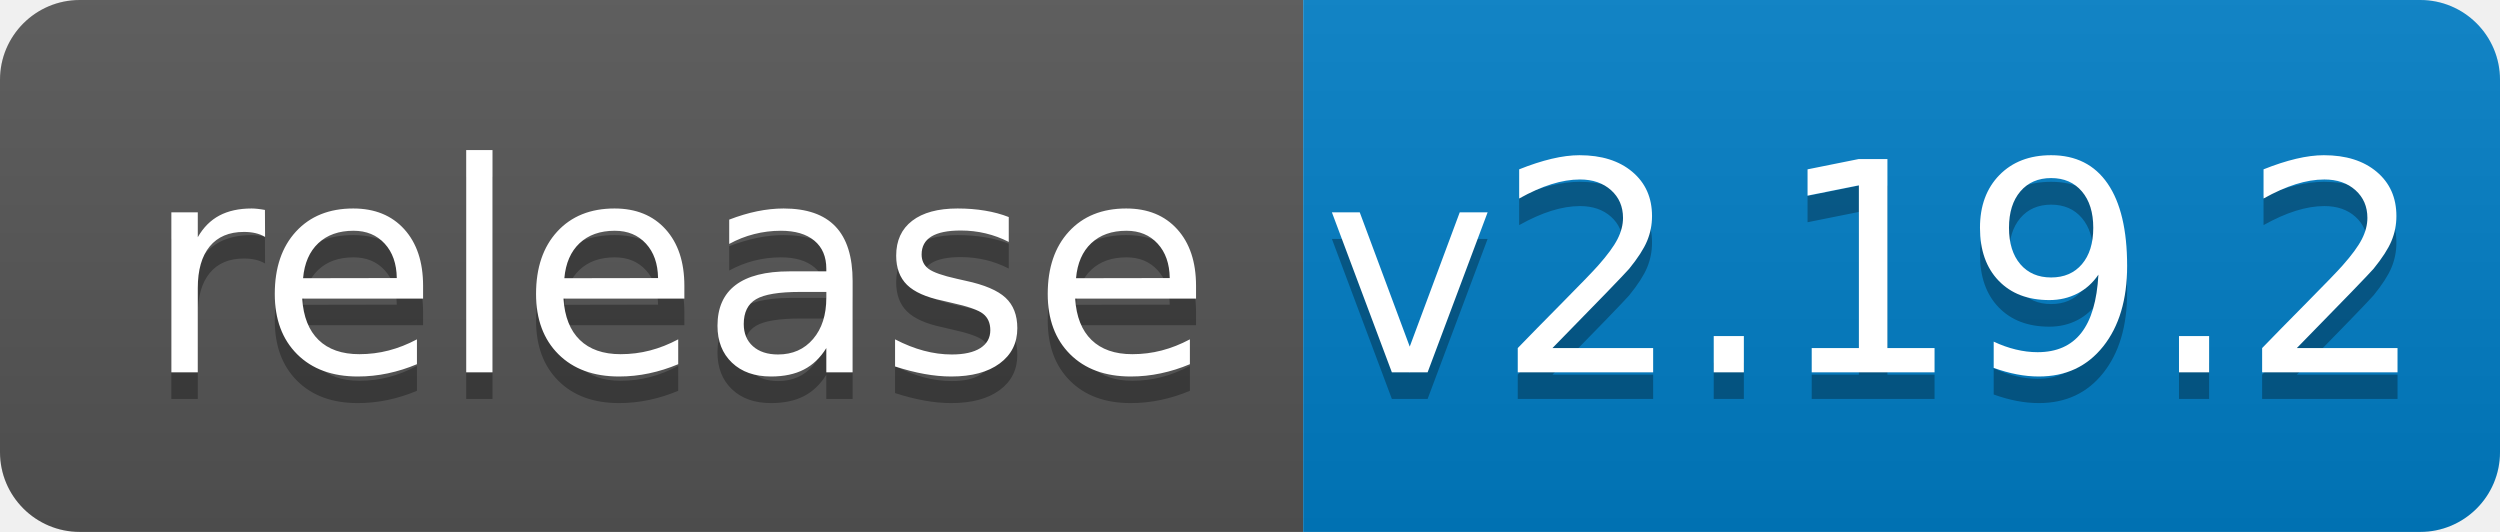
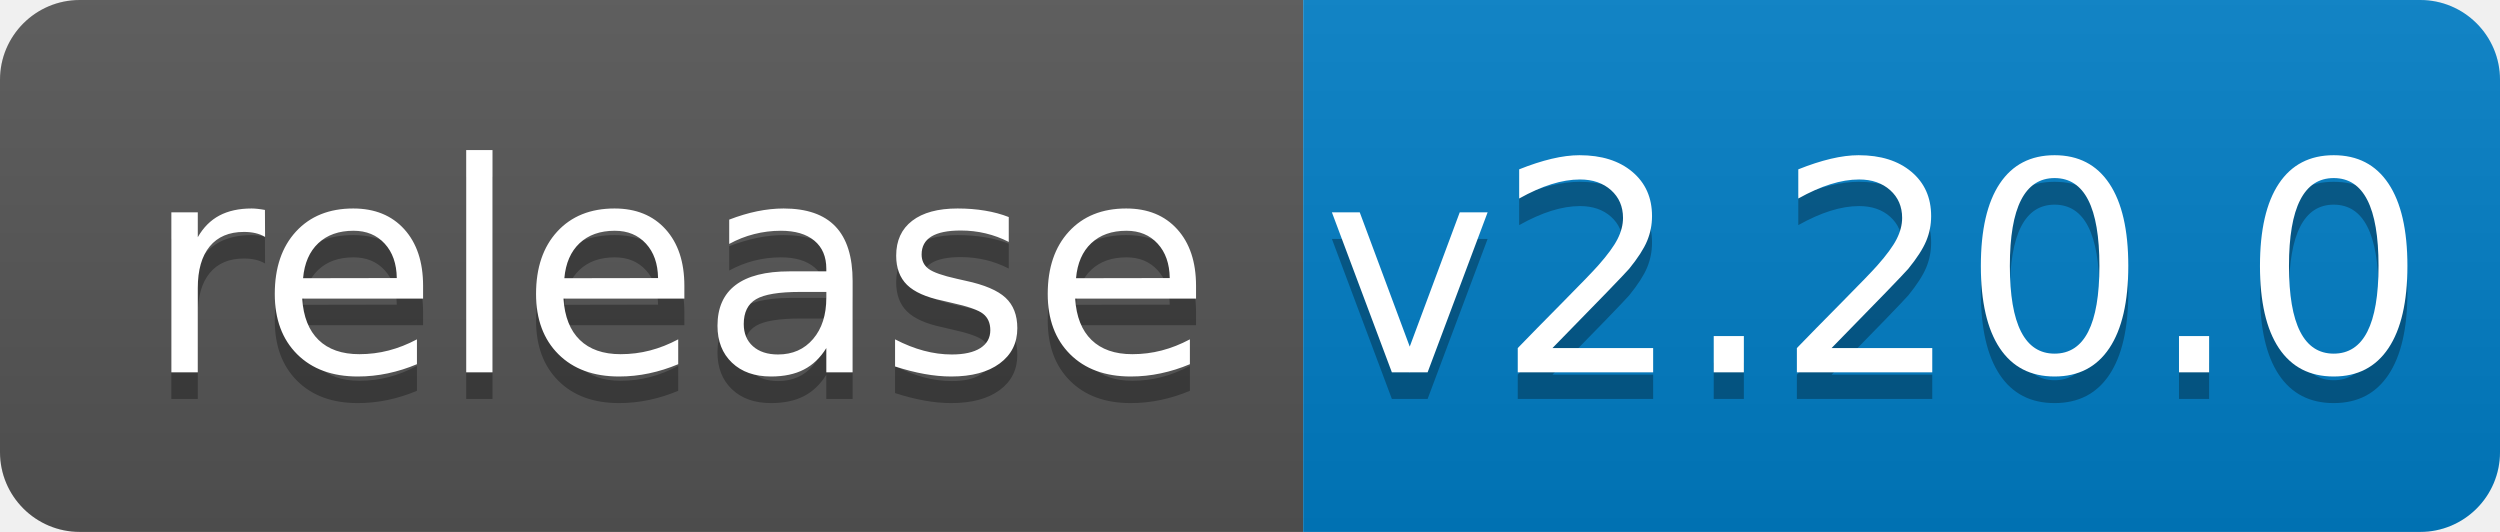
<svg xmlns="http://www.w3.org/2000/svg" width="94" height="20">
  <linearGradient id="b" x2="0" y2="100%">
    <stop offset="0" stop-color="#bbb" stop-opacity=".1" />
    <stop offset="1" stop-opacity=".1" />
  </linearGradient>
  <clipPath id="a">
    <rect width="94" height="20" rx="3" fill="#fff" />
  </clipPath>
  <g clip-path="url(#a)">
    <path fill="#555" d="M0 0h49v20H0z" />
    <path fill="#007ec6" d="M49 0h45v20H49z" />
    <path fill="url(#b)" d="M0 0h94v20H0z" />
  </g>
  <g fill="#fff" text-anchor="middle" font-family="DejaVu Sans,Verdana,Geneva,sans-serif" font-size="110">
    <text x="255" y="150" fill="#010101" fill-opacity=".3" transform="scale(.1)" textLength="390">release</text>
    <text x="255" y="140" transform="scale(.1)" textLength="390">release</text>
-     <text x="705" y="150" fill="#010101" fill-opacity=".3" transform="scale(.1)" textLength="350">v2.19.2</text>
-     <text x="705" y="140" transform="scale(.1)" textLength="350">v2.19.2</text>
+     <text x="705" y="150" fill="#010101" fill-opacity=".3" transform="scale(.1)" textLength="350">v2.20.0</text>
+     <text x="705" y="140" transform="scale(.1)" textLength="350">v2.20.0</text>
  </g>
</svg>
